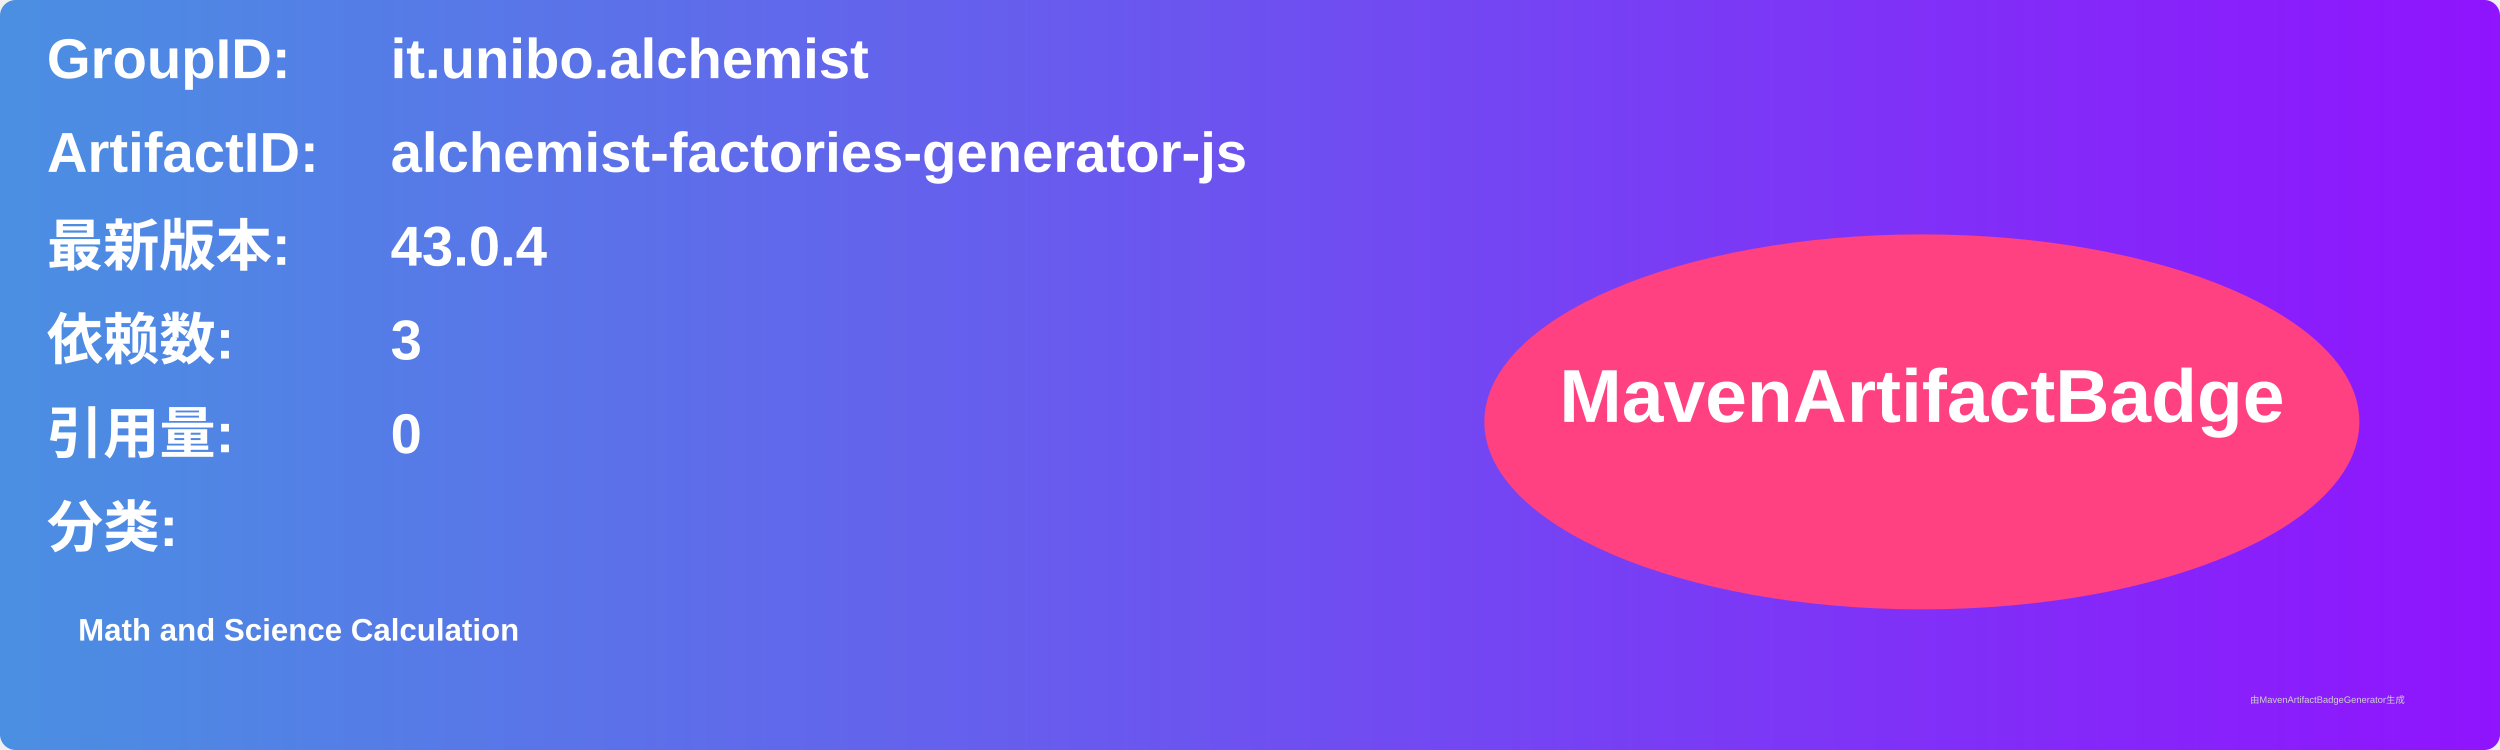
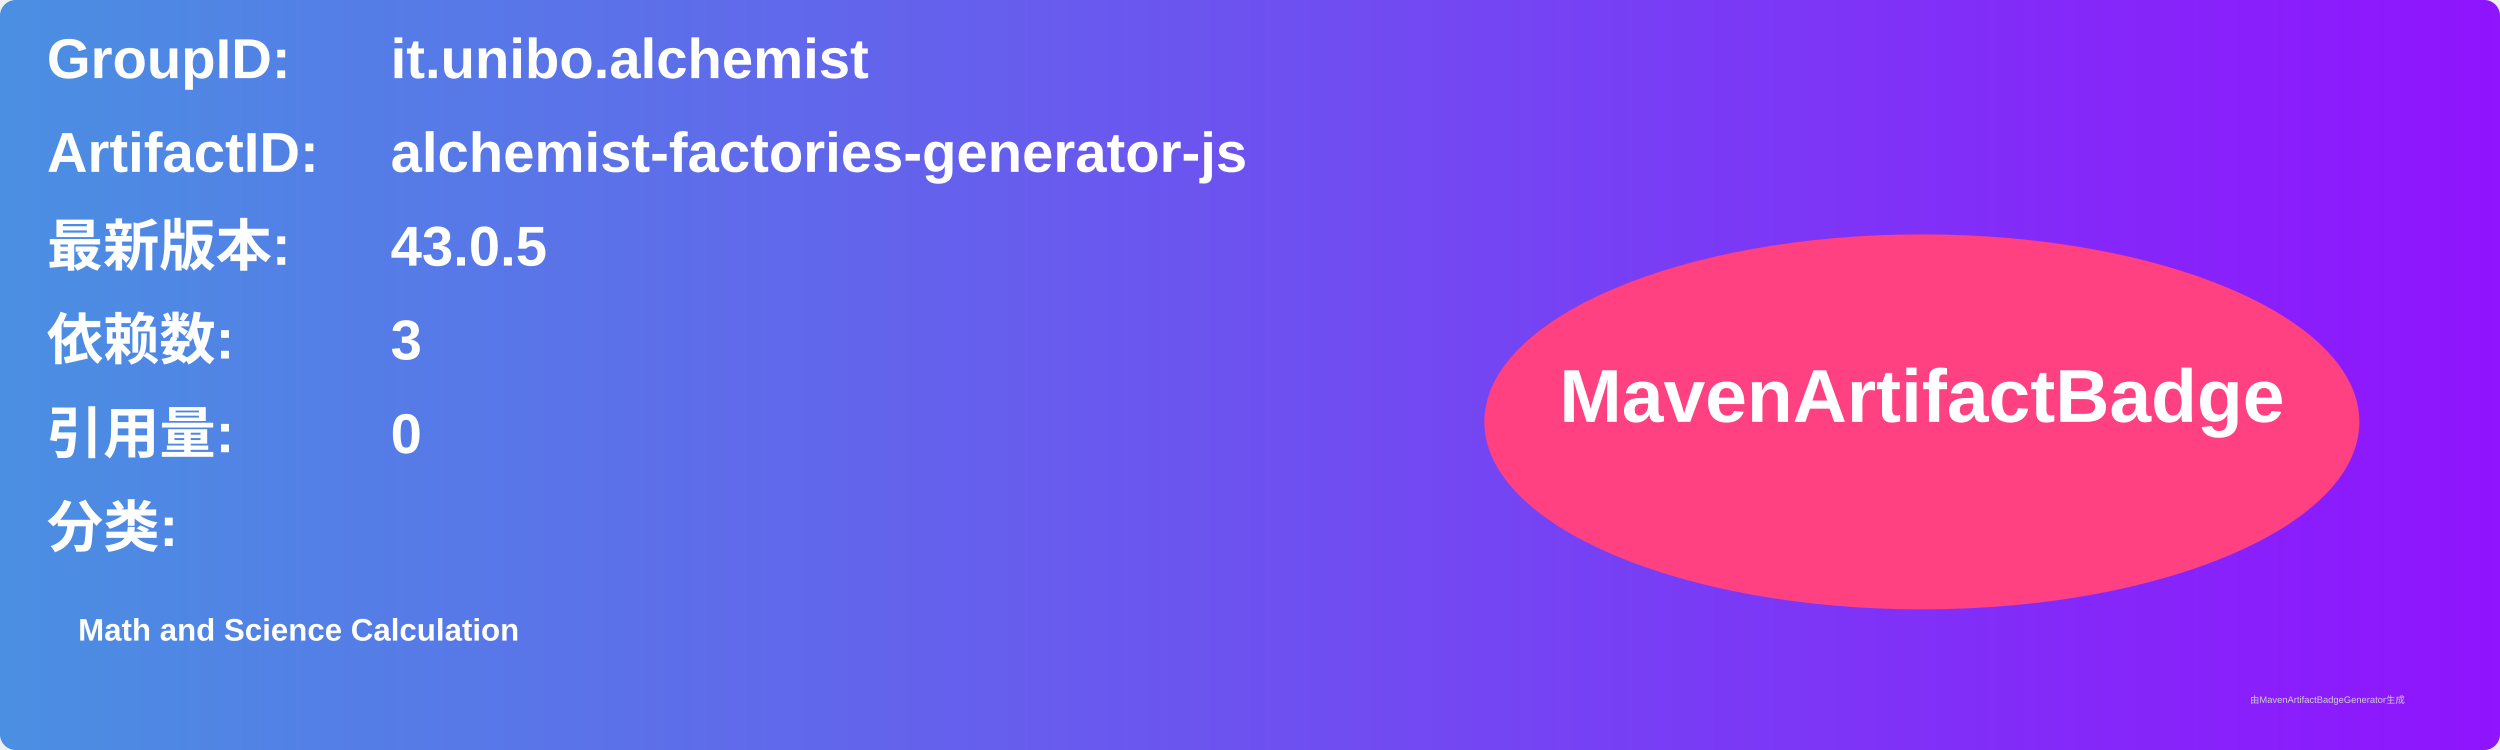
<svg xmlns="http://www.w3.org/2000/svg" width="800" height="240" viewBox="0 0 800 240">
  <linearGradient id="grad" x1="0%" y1="0%" x2="100%" y2="0%">
    <stop offset="0%" stop-color="#4a90e2" />
    <stop offset="100%" stop-color="#9013fe" />
  </linearGradient>
  <rect width="100%" height="100%" rx="5" ry="5" fill="url(#grad)" />
  <g transform="translate(15, 15)">
    <text x="0" y="10" font-family="Arial" font-size="18" fill="white" font-weight="bold" width="260">GroupID:</text>
    <text x="110" y="10" font-family="Arial" font-size="18" fill="white" font-weight="bold" width="460">it.unibo.alchemist</text>
    <text x="0" y="40" font-family="Arial" font-size="18" fill="white" font-weight="bold" width="260">ArtifactID:</text>
    <text x="110" y="40" font-family="Arial" font-size="18" fill="white" font-weight="bold" width="460">alchemist-factories-generator-js</text>
    <text x="0" y="70" font-family="Arial" font-size="18" fill="white" font-weight="bold">最新版本:</text>
    <text x="110" y="70" font-family="Arial" font-size="18" fill="white" font-weight="bold">
-       <tspan font-weight="bold">43.0.4</tspan>
+       <tspan font-weight="bold">43.0.5</tspan>
    </text>
    <text x="0" y="100" font-family="Arial" font-size="18" fill="white" font-weight="bold">依赖数: </text>
    <text x="110" y="100" font-family="Arial" font-size="18" fill="white">
      <tspan font-weight="bold">3</tspan>
    </text>
    <text x="0" y="130" font-family="Arial" font-size="18" fill="white" font-weight="bold">引用量: </text>
    <text x="110" y="130" font-family="Arial" font-size="18" fill="white">
      <tspan font-weight="bold">0</tspan>
    </text>
    <text x="0" y="160" font-family="Arial" font-size="18" fill="white" font-weight="bold">分类:</text>
    <text x="10" y="190" font-family="Arial" font-size="10" fill="white">
      <tspan font-weight="bold">Math and Science Calculation</tspan>
    </text>
    <ellipse cx="600" cy="120" rx="140" ry="60" fill="#ff4081" />
    <text x="600" y="120" text-anchor="middle" font-family="Arial" font-size="24" fill="white" font-weight="bold">MavenArtifactBadge</text>
  </g>
  <text x="720" y="225" font-family="Arial" font-size="3" fill="#d0d0d0">由MavenArtifactBadgeGenerator生成</text>
</svg>
